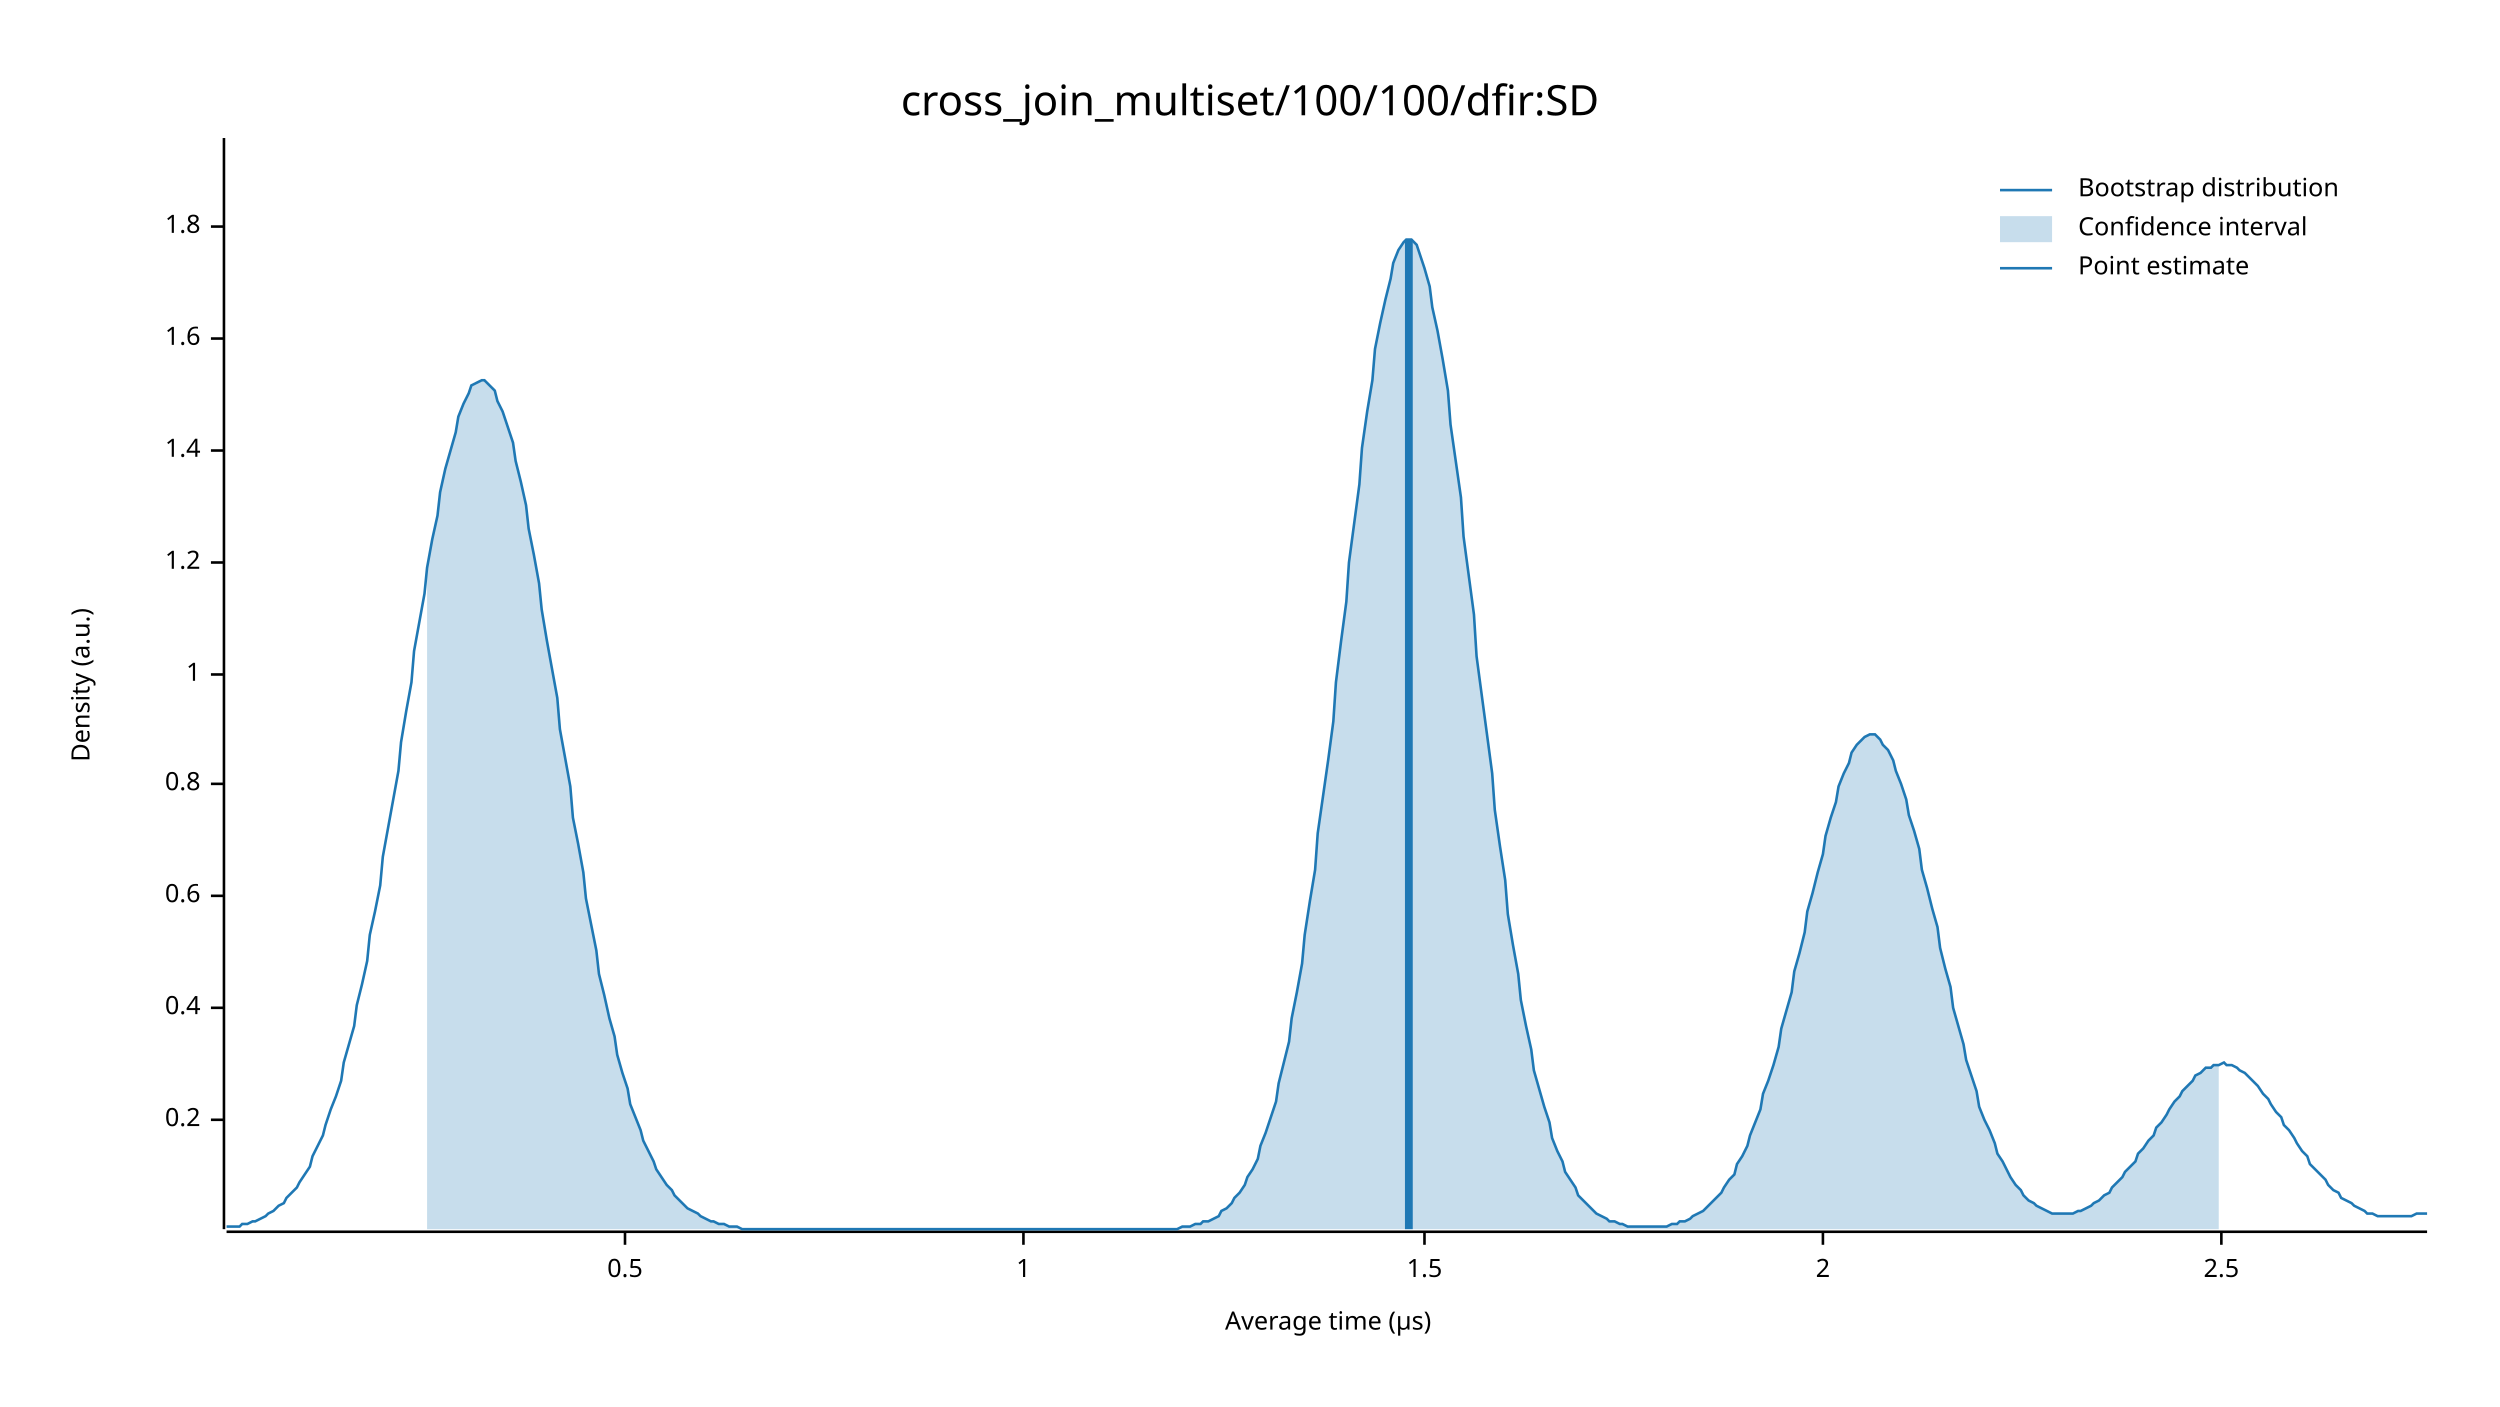
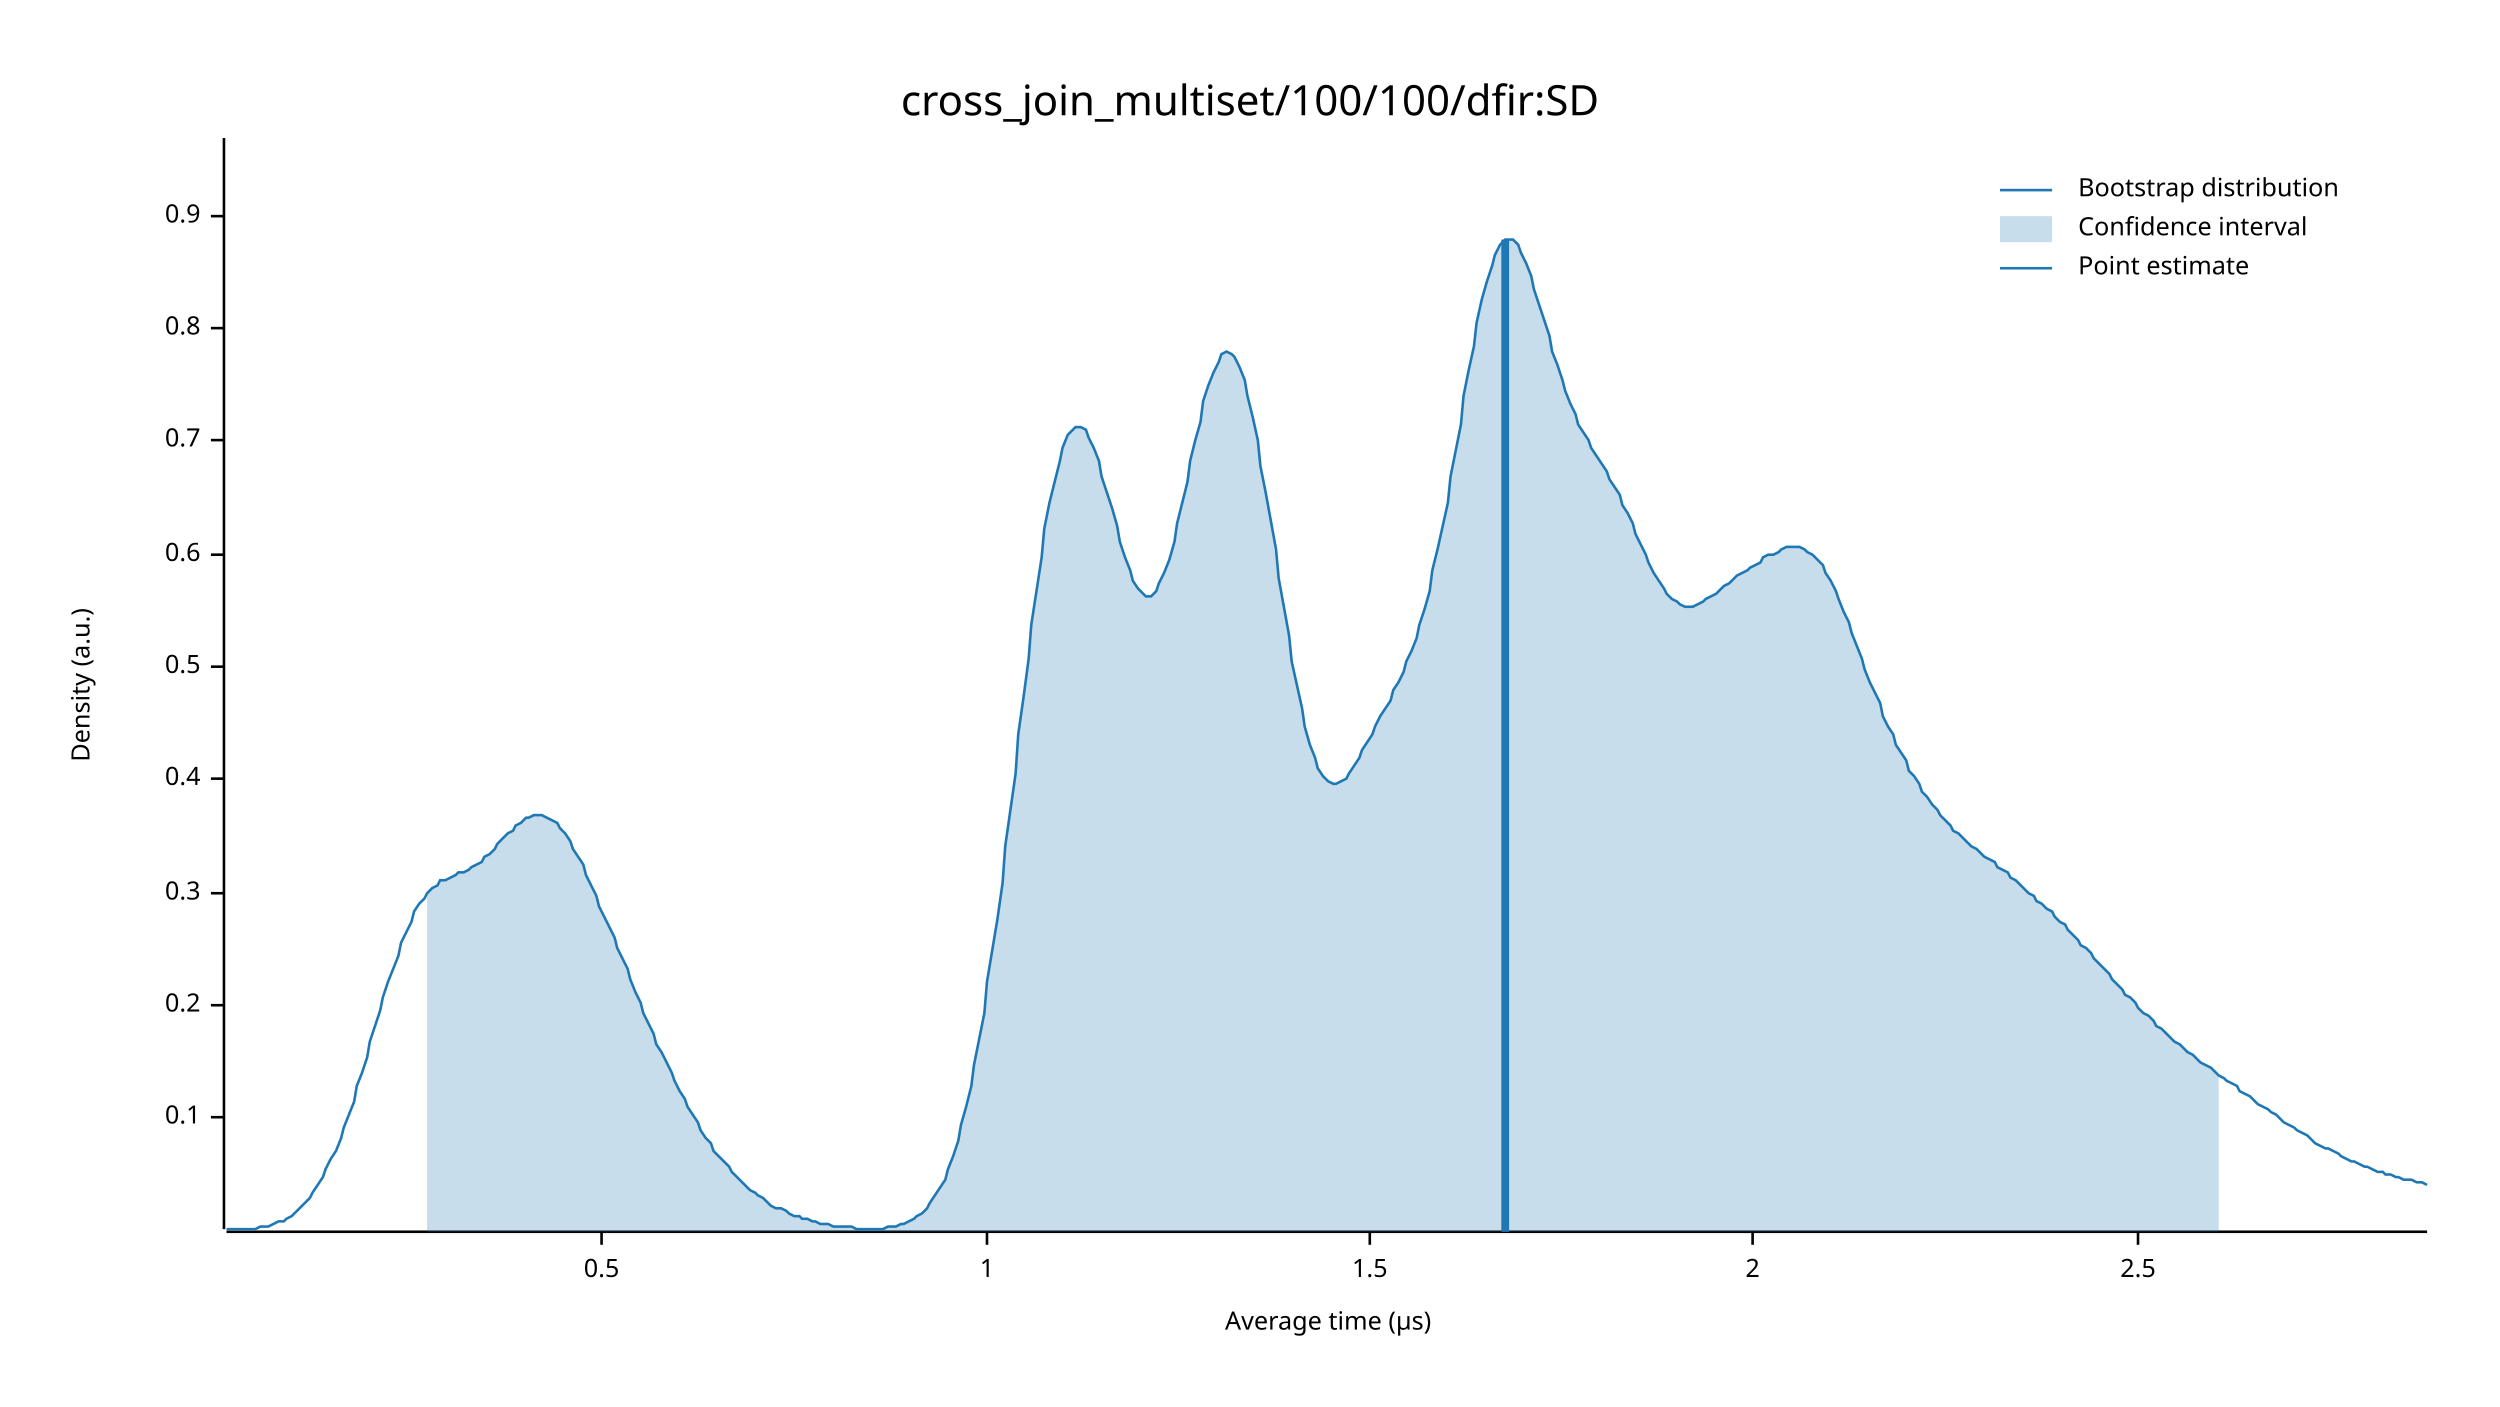
<svg xmlns="http://www.w3.org/2000/svg" width="960" height="540" viewBox="0 0 960 540">
  <text x="480" y="32" dy="0.76em" text-anchor="middle" font-family="sans-serif" font-size="16.129" opacity="1" fill="#000000">
cross_join_multiset/100/100/dfir:SD
</text>
  <text x="27" y="263" dy="0.76em" text-anchor="middle" font-family="sans-serif" font-size="9.677" opacity="1" fill="#000000" transform="rotate(270, 27, 263)">
Density (a.u.)
</text>
  <text x="510" y="513" dy="-0.5ex" text-anchor="middle" font-family="sans-serif" font-size="9.677" opacity="1" fill="#000000">
Average time (µs)
</text>
  <polyline fill="none" opacity="1" stroke="#000000" stroke-width="1" points="86,53 86,472 " />
-   <text x="77" y="430" dy="0.5ex" text-anchor="end" font-family="sans-serif" font-size="9.677" opacity="1" fill="#000000">
+   <text x="77" y="429" dy="0.5ex" text-anchor="end" font-family="sans-serif" font-size="9.677" opacity="1" fill="#000000">
+ 0.1
+ </text>
+   <polyline fill="none" opacity="1" stroke="#000000" stroke-width="1" points="81,429 86,429 " />
+   <text x="77" y="386" dy="0.5ex" text-anchor="end" font-family="sans-serif" font-size="9.677" opacity="1" fill="#000000">
0.2
</text>
-   <polyline fill="none" opacity="1" stroke="#000000" stroke-width="1" points="81,430 86,430 " />
-   <text x="77" y="387" dy="0.5ex" text-anchor="end" font-family="sans-serif" font-size="9.677" opacity="1" fill="#000000">
+   <polyline fill="none" opacity="1" stroke="#000000" stroke-width="1" points="81,386 86,386 " />
+   <text x="77" y="343" dy="0.5ex" text-anchor="end" font-family="sans-serif" font-size="9.677" opacity="1" fill="#000000">
+ 0.3
+ </text>
+   <polyline fill="none" opacity="1" stroke="#000000" stroke-width="1" points="81,343 86,343 " />
+   <text x="77" y="299" dy="0.5ex" text-anchor="end" font-family="sans-serif" font-size="9.677" opacity="1" fill="#000000">
0.4
</text>
-   <polyline fill="none" opacity="1" stroke="#000000" stroke-width="1" points="81,387 86,387 " />
-   <text x="77" y="344" dy="0.5ex" text-anchor="end" font-family="sans-serif" font-size="9.677" opacity="1" fill="#000000">
+   <polyline fill="none" opacity="1" stroke="#000000" stroke-width="1" points="81,299 86,299 " />
+   <text x="77" y="256" dy="0.5ex" text-anchor="end" font-family="sans-serif" font-size="9.677" opacity="1" fill="#000000">
+ 0.5
+ </text>
+   <polyline fill="none" opacity="1" stroke="#000000" stroke-width="1" points="81,256 86,256 " />
+   <text x="77" y="213" dy="0.5ex" text-anchor="end" font-family="sans-serif" font-size="9.677" opacity="1" fill="#000000">
0.6
</text>
-   <polyline fill="none" opacity="1" stroke="#000000" stroke-width="1" points="81,344 86,344 " />
-   <text x="77" y="301" dy="0.5ex" text-anchor="end" font-family="sans-serif" font-size="9.677" opacity="1" fill="#000000">
+   <polyline fill="none" opacity="1" stroke="#000000" stroke-width="1" points="81,213 86,213 " />
+   <text x="77" y="169" dy="0.5ex" text-anchor="end" font-family="sans-serif" font-size="9.677" opacity="1" fill="#000000">
+ 0.7
+ </text>
+   <polyline fill="none" opacity="1" stroke="#000000" stroke-width="1" points="81,169 86,169 " />
+   <text x="77" y="126" dy="0.5ex" text-anchor="end" font-family="sans-serif" font-size="9.677" opacity="1" fill="#000000">
0.8
</text>
-   <polyline fill="none" opacity="1" stroke="#000000" stroke-width="1" points="81,301 86,301 " />
-   <text x="77" y="259" dy="0.5ex" text-anchor="end" font-family="sans-serif" font-size="9.677" opacity="1" fill="#000000">
+   <polyline fill="none" opacity="1" stroke="#000000" stroke-width="1" points="81,126 86,126 " />
+   <text x="77" y="83" dy="0.5ex" text-anchor="end" font-family="sans-serif" font-size="9.677" opacity="1" fill="#000000">
+ 0.9
+ </text>
+   <polyline fill="none" opacity="1" stroke="#000000" stroke-width="1" points="81,83 86,83 " />
+   <polyline fill="none" opacity="1" stroke="#000000" stroke-width="1" points="87,473 932,473 " />
+   <text x="231" y="483" dy="0.76em" text-anchor="middle" font-family="sans-serif" font-size="9.677" opacity="1" fill="#000000">
+ 0.5
+ </text>
+   <polyline fill="none" opacity="1" stroke="#000000" stroke-width="1" points="231,473 231,478 " />
+   <text x="379" y="483" dy="0.76em" text-anchor="middle" font-family="sans-serif" font-size="9.677" opacity="1" fill="#000000">
1
</text>
-   <polyline fill="none" opacity="1" stroke="#000000" stroke-width="1" points="81,259 86,259 " />
-   <text x="77" y="216" dy="0.5ex" text-anchor="end" font-family="sans-serif" font-size="9.677" opacity="1" fill="#000000">
- 1.2
- </text>
-   <polyline fill="none" opacity="1" stroke="#000000" stroke-width="1" points="81,216 86,216 " />
-   <text x="77" y="173" dy="0.5ex" text-anchor="end" font-family="sans-serif" font-size="9.677" opacity="1" fill="#000000">
- 1.4
- </text>
-   <polyline fill="none" opacity="1" stroke="#000000" stroke-width="1" points="81,173 86,173 " />
-   <text x="77" y="130" dy="0.5ex" text-anchor="end" font-family="sans-serif" font-size="9.677" opacity="1" fill="#000000">
- 1.6
- </text>
-   <polyline fill="none" opacity="1" stroke="#000000" stroke-width="1" points="81,130 86,130 " />
-   <text x="77" y="87" dy="0.5ex" text-anchor="end" font-family="sans-serif" font-size="9.677" opacity="1" fill="#000000">
- 1.8
- </text>
-   <polyline fill="none" opacity="1" stroke="#000000" stroke-width="1" points="81,87 86,87 " />
-   <polyline fill="none" opacity="1" stroke="#000000" stroke-width="1" points="87,473 932,473 " />
-   <text x="240" y="483" dy="0.76em" text-anchor="middle" font-family="sans-serif" font-size="9.677" opacity="1" fill="#000000">
- 0.5
- </text>
-   <polyline fill="none" opacity="1" stroke="#000000" stroke-width="1" points="240,473 240,478 " />
-   <text x="393" y="483" dy="0.76em" text-anchor="middle" font-family="sans-serif" font-size="9.677" opacity="1" fill="#000000">
- 1
- </text>
-   <polyline fill="none" opacity="1" stroke="#000000" stroke-width="1" points="393,473 393,478 " />
-   <text x="547" y="483" dy="0.76em" text-anchor="middle" font-family="sans-serif" font-size="9.677" opacity="1" fill="#000000">
+   <polyline fill="none" opacity="1" stroke="#000000" stroke-width="1" points="379,473 379,478 " />
+   <text x="526" y="483" dy="0.76em" text-anchor="middle" font-family="sans-serif" font-size="9.677" opacity="1" fill="#000000">
1.5
</text>
-   <polyline fill="none" opacity="1" stroke="#000000" stroke-width="1" points="547,473 547,478 " />
-   <text x="700" y="483" dy="0.76em" text-anchor="middle" font-family="sans-serif" font-size="9.677" opacity="1" fill="#000000">
+   <polyline fill="none" opacity="1" stroke="#000000" stroke-width="1" points="526,473 526,478 " />
+   <text x="673" y="483" dy="0.76em" text-anchor="middle" font-family="sans-serif" font-size="9.677" opacity="1" fill="#000000">
2
</text>
-   <polyline fill="none" opacity="1" stroke="#000000" stroke-width="1" points="700,473 700,478 " />
-   <text x="853" y="483" dy="0.76em" text-anchor="middle" font-family="sans-serif" font-size="9.677" opacity="1" fill="#000000">
+   <polyline fill="none" opacity="1" stroke="#000000" stroke-width="1" points="673,473 673,478 " />
+   <text x="821" y="483" dy="0.76em" text-anchor="middle" font-family="sans-serif" font-size="9.677" opacity="1" fill="#000000">
2.5
</text>
-   <polyline fill="none" opacity="1" stroke="#000000" stroke-width="1" points="853,473 853,478 " />
-   <polyline fill="none" opacity="1" stroke="#1F78B4" stroke-width="1" points="87,471 88,471 90,471 92,471 93,470 95,470 97,469 98,469 100,468 102,467 103,466 105,465 107,463 109,462 110,460 112,458 114,456 115,454 117,451 119,448 120,444 122,440 124,436 125,432 127,426 129,421 131,415 132,408 134,401 136,394 137,386 139,378 141,369 142,359 144,350 146,340 147,329 149,318 151,307 153,296 154,285 156,273 158,262 159,250 161,239 163,228 164,218 166,207 168,198 169,189 171,180 173,173 175,166 176,160 178,155 180,151 181,148 183,147 185,146 186,146 188,148 190,150 191,154 193,158 195,164 197,170 198,177 200,185 202,194 203,203 205,213 207,224 208,234 210,246 212,257 214,268 215,280 217,291 219,302 220,314 222,324 224,335 225,345 227,355 229,365 230,374 232,382 234,391 236,398 237,405 239,412 241,418 242,424 244,429 246,434 247,438 249,442 251,446 252,449 254,452 256,455 258,457 259,459 261,461 263,463 264,464 266,465 268,466 269,467 271,468 273,469 274,469 276,470 278,470 280,471 281,471 283,471 285,472 286,472 288,472 290,472 291,472 293,472 295,472 296,472 298,472 300,472 302,472 303,472 305,472 307,472 308,472 310,472 312,472 313,472 315,472 317,472 318,472 320,472 322,472 324,472 325,472 327,472 329,472 330,472 332,472 334,472 335,472 337,472 339,472 341,472 342,472 344,472 346,472 347,472 349,472 351,472 352,472 354,472 356,472 357,472 359,472 361,472 363,472 364,472 366,472 368,472 369,472 371,472 373,472 374,472 376,472 378,472 379,472 381,472 383,472 385,472 386,472 388,472 390,472 391,472 393,472 395,472 396,472 398,472 400,472 401,472 403,472 405,472 407,472 408,472 410,472 412,472 413,472 415,472 417,472 418,472 420,472 422,472 423,472 425,472 427,472 429,472 430,472 432,472 434,472 435,472 437,472 439,472 440,472 442,472 444,472 445,472 447,472 449,472 451,472 452,472 454,471 456,471 457,471 459,470 461,470 462,469 464,469 466,468 468,467 469,465 471,464 473,462 474,460 476,458 478,455 479,452 481,449 483,445 484,440 486,435 488,429 490,423 491,416 493,408 495,400 496,391 498,381 500,370 501,359 503,346 505,334 506,320 508,306 510,292 512,277 513,262 515,246 517,231 518,216 520,201 522,186 523,172 525,158 527,146 528,134 530,124 532,115 534,107 535,101 537,96 539,93 540,92 542,92 544,94 545,97 547,103 549,110 550,118 552,127 554,138 556,150 557,163 559,177 561,191 562,206 564,221 566,236 567,252 569,267 571,282 573,297 574,311 576,325 578,338 579,351 581,363 583,374 584,384 586,394 588,403 589,411 591,418 593,425 595,431 596,437 598,442 600,446 601,450 603,453 605,456 606,459 608,461 610,463 611,464 613,466 615,467 617,468 618,469 620,469 622,470 623,470 625,471 627,471 628,471 630,471 632,471 633,471 635,471 637,471 639,471 640,471 642,470 644,470 645,469 647,469 649,468 650,467 652,466 654,465 655,464 657,462 659,460 661,458 662,456 664,453 666,451 667,447 669,444 671,440 672,436 674,431 676,426 677,420 679,415 681,409 683,402 684,395 686,388 688,381 689,373 691,366 693,358 694,350 696,343 698,335 700,328 701,321 703,314 705,308 706,302 708,297 710,293 711,289 713,286 715,284 716,283 718,282 720,282 722,284 723,286 725,288 727,292 728,296 730,301 732,307 733,313 735,319 737,326 738,334 740,341 742,349 744,356 745,364 747,372 749,379 750,387 752,394 754,401 755,407 757,413 759,419 760,425 762,430 764,434 766,439 767,443 769,446 771,450 772,452 774,455 776,457 777,459 779,461 781,462 782,463 784,464 786,465 788,466 789,466 791,466 793,466 794,466 796,466 798,465 799,465 801,464 803,463 804,462 806,461 808,459 810,458 811,456 813,454 815,452 816,450 818,448 820,446 821,443 823,441 825,438 827,436 828,433 830,431 832,428 833,426 835,423 837,421 838,419 840,417 842,415 843,413 845,412 847,410 849,410 850,409 852,409 854,408 855,409 857,409 859,410 860,411 862,412 864,414 865,415 867,417 869,420 871,422 872,424 874,427 876,429 877,432 879,434 881,437 882,439 884,442 886,444 887,447 889,449 891,451 893,453 894,455 896,457 898,458 899,460 901,461 903,462 904,463 906,464 908,465 909,466 911,466 913,467 915,467 916,467 918,467 920,467 921,467 923,467 925,467 926,467 928,466 930,466 932,466 " />
-   <polygon opacity="0.25" fill="#1F78B4" points="164,218 166,207 168,198 169,189 171,180 173,173 175,166 176,160 178,155 180,151 181,148 183,147 185,146 186,146 188,148 190,150 191,154 193,158 195,164 197,170 198,177 200,185 202,194 203,203 205,213 207,224 208,234 210,246 212,257 214,268 215,280 217,291 219,302 220,314 222,324 224,335 225,345 227,355 229,365 230,374 232,382 234,391 236,398 237,405 239,412 241,418 242,424 244,429 246,434 247,438 249,442 251,446 252,449 254,452 256,455 258,457 259,459 261,461 263,463 264,464 266,465 268,466 269,467 271,468 273,469 274,469 276,470 278,470 280,471 281,471 283,471 285,472 286,472 288,472 290,472 291,472 293,472 295,472 296,472 298,472 300,472 302,472 303,472 305,472 307,472 308,472 310,472 312,472 313,472 315,472 317,472 318,472 320,472 322,472 324,472 325,472 327,472 329,472 330,472 332,472 334,472 335,472 337,472 339,472 341,472 342,472 344,472 346,472 347,472 349,472 351,472 352,472 354,472 356,472 357,472 359,472 361,472 363,472 364,472 366,472 368,472 369,472 371,472 373,472 374,472 376,472 378,472 379,472 381,472 383,472 385,472 386,472 388,472 390,472 391,472 393,472 395,472 396,472 398,472 400,472 401,472 403,472 405,472 407,472 408,472 410,472 412,472 413,472 415,472 417,472 418,472 420,472 422,472 423,472 425,472 427,472 429,472 430,472 432,472 434,472 435,472 437,472 439,472 440,472 442,472 444,472 445,472 447,472 449,472 451,472 452,472 454,471 456,471 457,471 459,470 461,470 462,469 464,469 466,468 468,467 469,465 471,464 473,462 474,460 476,458 478,455 479,452 481,449 483,445 484,440 486,435 488,429 490,423 491,416 493,408 495,400 496,391 498,381 500,370 501,359 503,346 505,334 506,320 508,306 510,292 512,277 513,262 515,246 517,231 518,216 520,201 522,186 523,172 525,158 527,146 528,134 530,124 532,115 534,107 535,101 537,96 539,93 540,92 542,92 544,94 545,97 547,103 549,110 550,118 552,127 554,138 556,150 557,163 559,177 561,191 562,206 564,221 566,236 567,252 569,267 571,282 573,297 574,311 576,325 578,338 579,351 581,363 583,374 584,384 586,394 588,403 589,411 591,418 593,425 595,431 596,437 598,442 600,446 601,450 603,453 605,456 606,459 608,461 610,463 611,464 613,466 615,467 617,468 618,469 620,469 622,470 623,470 625,471 627,471 628,471 630,471 632,471 633,471 635,471 637,471 639,471 640,471 642,470 644,470 645,469 647,469 649,468 650,467 652,466 654,465 655,464 657,462 659,460 661,458 662,456 664,453 666,451 667,447 669,444 671,440 672,436 674,431 676,426 677,420 679,415 681,409 683,402 684,395 686,388 688,381 689,373 691,366 693,358 694,350 696,343 698,335 700,328 701,321 703,314 705,308 706,302 708,297 710,293 711,289 713,286 715,284 716,283 718,282 720,282 722,284 723,286 725,288 727,292 728,296 730,301 732,307 733,313 735,319 737,326 738,334 740,341 742,349 744,356 745,364 747,372 749,379 750,387 752,394 754,401 755,407 757,413 759,419 760,425 762,430 764,434 766,439 767,443 769,446 771,450 772,452 774,455 776,457 777,459 779,461 781,462 782,463 784,464 786,465 788,466 789,466 791,466 793,466 794,466 796,466 798,465 799,465 801,464 803,463 804,462 806,461 808,459 810,458 811,456 813,454 815,452 816,450 818,448 820,446 821,443 823,441 825,438 827,436 828,433 830,431 832,428 833,426 835,423 837,421 838,419 840,417 842,415 843,413 845,412 847,410 849,410 850,409 852,409 852,472 164,472 " />
-   <polyline fill="none" opacity="1" stroke="#1F78B4" stroke-width="3" points="541,472 541,92 " />
+   <polyline fill="none" opacity="1" stroke="#000000" stroke-width="1" points="821,473 821,478 " />
+   <polyline fill="none" opacity="1" stroke="#1F78B4" stroke-width="1" points="87,472 88,472 90,472 92,472 93,472 95,472 97,472 98,472 100,471 102,471 103,471 105,470 107,469 109,469 110,468 112,467 114,465 115,464 117,462 119,460 120,458 122,455 124,452 125,449 127,445 129,442 131,437 132,433 134,428 136,423 137,417 139,412 141,406 142,400 144,394 146,388 147,383 149,377 151,372 153,367 154,362 156,358 158,354 159,350 161,347 163,345 164,343 166,341 168,340 169,338 171,338 173,337 175,336 176,335 178,335 180,334 181,333 183,332 185,331 186,329 188,328 190,326 191,324 193,322 195,320 197,319 198,317 200,316 202,314 203,314 205,313 207,313 208,313 210,314 212,315 214,316 215,318 217,320 219,323 220,326 222,329 224,332 225,336 227,340 229,344 230,348 232,352 234,356 236,360 237,364 239,368 241,372 242,376 244,381 246,385 247,389 249,393 251,397 252,401 254,404 256,408 258,412 259,415 261,419 263,422 264,425 266,428 268,431 269,434 271,437 273,439 274,442 276,444 278,446 280,448 281,450 283,452 285,454 286,455 288,457 290,458 291,459 293,460 295,462 296,463 298,464 300,464 302,465 303,466 305,467 307,467 308,468 310,468 312,469 313,469 315,470 317,470 318,470 320,471 322,471 324,471 325,471 327,471 329,472 330,472 332,472 334,472 335,472 337,472 339,472 341,471 342,471 344,471 346,470 347,470 349,469 351,468 352,467 354,466 356,464 357,462 359,459 361,456 363,453 364,449 366,444 368,438 369,432 371,425 373,417 374,409 376,399 378,389 379,377 381,365 383,353 385,339 386,325 388,311 390,297 391,282 393,268 395,253 396,240 398,227 400,214 401,203 403,193 405,185 407,177 408,172 410,167 412,165 413,164 415,164 417,165 418,168 420,172 422,177 423,183 425,189 427,195 429,202 430,208 432,214 434,219 435,223 437,226 439,228 440,229 442,229 444,227 445,224 447,220 449,215 451,208 452,201 454,193 456,185 457,177 459,169 461,162 462,154 464,148 466,143 468,139 469,136 471,135 473,136 474,137 476,141 478,146 479,152 481,160 483,169 484,179 486,189 488,200 490,211 491,222 493,233 495,244 496,254 498,263 500,272 501,279 503,286 505,291 506,295 508,298 510,300 512,301 513,301 515,300 517,299 518,297 520,294 522,291 523,288 525,285 527,282 528,279 530,275 532,272 534,269 535,265 537,262 539,258 540,254 542,250 544,245 545,240 547,234 549,227 550,219 552,211 554,202 556,193 557,183 559,173 561,163 562,152 564,142 566,133 567,124 569,115 571,108 573,102 574,98 576,94 578,92 579,92 581,92 583,94 584,97 586,101 588,106 589,111 591,117 593,123 595,129 596,135 598,140 600,146 601,150 603,155 605,159 606,163 608,166 610,169 611,172 613,175 615,178 617,181 618,184 620,187 622,190 623,194 625,197 627,201 628,205 630,209 632,213 633,216 635,220 637,223 639,226 640,228 642,230 644,231 645,232 647,233 649,233 650,233 652,232 654,231 655,230 657,229 659,228 661,226 662,225 664,224 666,222 667,221 669,220 671,219 672,218 674,217 676,216 677,214 679,213 681,213 683,212 684,211 686,210 688,210 689,210 691,210 693,211 694,212 696,213 698,215 700,217 701,220 703,223 705,227 706,230 708,235 710,239 711,243 713,248 715,253 716,257 718,262 720,266 722,270 723,275 725,279 727,282 728,286 730,289 732,292 733,296 735,298 737,301 738,304 740,306 742,309 744,311 745,313 747,315 749,317 750,319 752,320 754,322 755,323 757,325 759,326 760,327 762,329 764,330 766,331 767,333 769,334 771,335 772,337 774,338 776,340 777,341 779,343 781,344 782,346 784,347 786,349 788,350 789,352 791,354 793,355 794,357 796,359 798,361 799,363 801,364 803,366 804,368 806,370 808,372 810,374 811,376 813,378 815,380 816,382 818,383 820,385 821,387 823,389 825,390 827,392 828,394 830,395 832,397 833,398 835,400 837,401 838,402 840,404 842,405 843,406 845,408 847,409 849,410 850,411 852,413 854,414 855,415 857,416 859,417 860,419 862,420 864,421 865,422 867,424 869,425 871,426 872,427 874,428 876,430 877,431 879,432 881,433 882,434 884,435 886,436 887,437 889,439 891,440 893,441 894,441 896,442 898,443 899,444 901,445 903,446 904,446 906,447 908,448 909,448 911,449 913,450 915,450 916,451 918,451 920,452 921,452 923,453 925,453 926,453 928,454 930,454 932,455 " />
+   <polygon opacity="0.25" fill="#1F78B4" points="164,343 166,341 168,340 169,338 171,338 173,337 175,336 176,335 178,335 180,334 181,333 183,332 185,331 186,329 188,328 190,326 191,324 193,322 195,320 197,319 198,317 200,316 202,314 203,314 205,313 207,313 208,313 210,314 212,315 214,316 215,318 217,320 219,323 220,326 222,329 224,332 225,336 227,340 229,344 230,348 232,352 234,356 236,360 237,364 239,368 241,372 242,376 244,381 246,385 247,389 249,393 251,397 252,401 254,404 256,408 258,412 259,415 261,419 263,422 264,425 266,428 268,431 269,434 271,437 273,439 274,442 276,444 278,446 280,448 281,450 283,452 285,454 286,455 288,457 290,458 291,459 293,460 295,462 296,463 298,464 300,464 302,465 303,466 305,467 307,467 308,468 310,468 312,469 313,469 315,470 317,470 318,470 320,471 322,471 324,471 325,471 327,471 329,472 330,472 332,472 334,472 335,472 337,472 339,472 341,471 342,471 344,471 346,470 347,470 349,469 351,468 352,467 354,466 356,464 357,462 359,459 361,456 363,453 364,449 366,444 368,438 369,432 371,425 373,417 374,409 376,399 378,389 379,377 381,365 383,353 385,339 386,325 388,311 390,297 391,282 393,268 395,253 396,240 398,227 400,214 401,203 403,193 405,185 407,177 408,172 410,167 412,165 413,164 415,164 417,165 418,168 420,172 422,177 423,183 425,189 427,195 429,202 430,208 432,214 434,219 435,223 437,226 439,228 440,229 442,229 444,227 445,224 447,220 449,215 451,208 452,201 454,193 456,185 457,177 459,169 461,162 462,154 464,148 466,143 468,139 469,136 471,135 473,136 474,137 476,141 478,146 479,152 481,160 483,169 484,179 486,189 488,200 490,211 491,222 493,233 495,244 496,254 498,263 500,272 501,279 503,286 505,291 506,295 508,298 510,300 512,301 513,301 515,300 517,299 518,297 520,294 522,291 523,288 525,285 527,282 528,279 530,275 532,272 534,269 535,265 537,262 539,258 540,254 542,250 544,245 545,240 547,234 549,227 550,219 552,211 554,202 556,193 557,183 559,173 561,163 562,152 564,142 566,133 567,124 569,115 571,108 573,102 574,98 576,94 578,92 579,92 581,92 583,94 584,97 586,101 588,106 589,111 591,117 593,123 595,129 596,135 598,140 600,146 601,150 603,155 605,159 606,163 608,166 610,169 611,172 613,175 615,178 617,181 618,184 620,187 622,190 623,194 625,197 627,201 628,205 630,209 632,213 633,216 635,220 637,223 639,226 640,228 642,230 644,231 645,232 647,233 649,233 650,233 652,232 654,231 655,230 657,229 659,228 661,226 662,225 664,224 666,222 667,221 669,220 671,219 672,218 674,217 676,216 677,214 679,213 681,213 683,212 684,211 686,210 688,210 689,210 691,210 693,211 694,212 696,213 698,215 700,217 701,220 703,223 705,227 706,230 708,235 710,239 711,243 713,248 715,253 716,257 718,262 720,266 722,270 723,275 725,279 727,282 728,286 730,289 732,292 733,296 735,298 737,301 738,304 740,306 742,309 744,311 745,313 747,315 749,317 750,319 752,320 754,322 755,323 757,325 759,326 760,327 762,329 764,330 766,331 767,333 769,334 771,335 772,337 774,338 776,340 777,341 779,343 781,344 782,346 784,347 786,349 788,350 789,352 791,354 793,355 794,357 796,359 798,361 799,363 801,364 803,366 804,368 806,370 808,372 810,374 811,376 813,378 815,380 816,382 818,383 820,385 821,387 823,389 825,390 827,392 828,394 830,395 832,397 833,398 835,400 837,401 838,402 840,404 842,405 843,406 845,408 847,409 849,410 850,411 852,413 852,473 164,473 " />
+   <polyline fill="none" opacity="1" stroke="#1F78B4" stroke-width="3" points="578,473 578,92 " />
  <text x="798" y="68" dy="0.76em" text-anchor="start" font-family="sans-serif" font-size="9.677" opacity="1" fill="#000000">
Bootstrap distribution
</text>
  <text x="798" y="83" dy="0.76em" text-anchor="start" font-family="sans-serif" font-size="9.677" opacity="1" fill="#000000">
Confidence interval
</text>
  <text x="798" y="98" dy="0.76em" text-anchor="start" font-family="sans-serif" font-size="9.677" opacity="1" fill="#000000">
Point estimate
</text>
  <polyline fill="none" opacity="1" stroke="#1F78B4" stroke-width="1" points="768,73 788,73 " />
  <rect x="768" y="83" width="20" height="10" opacity="0.25" fill="#1F78B4" stroke="none" />
  <polyline fill="none" opacity="1" stroke="#1F78B4" stroke-width="1" points="768,103 788,103 " />
</svg>
